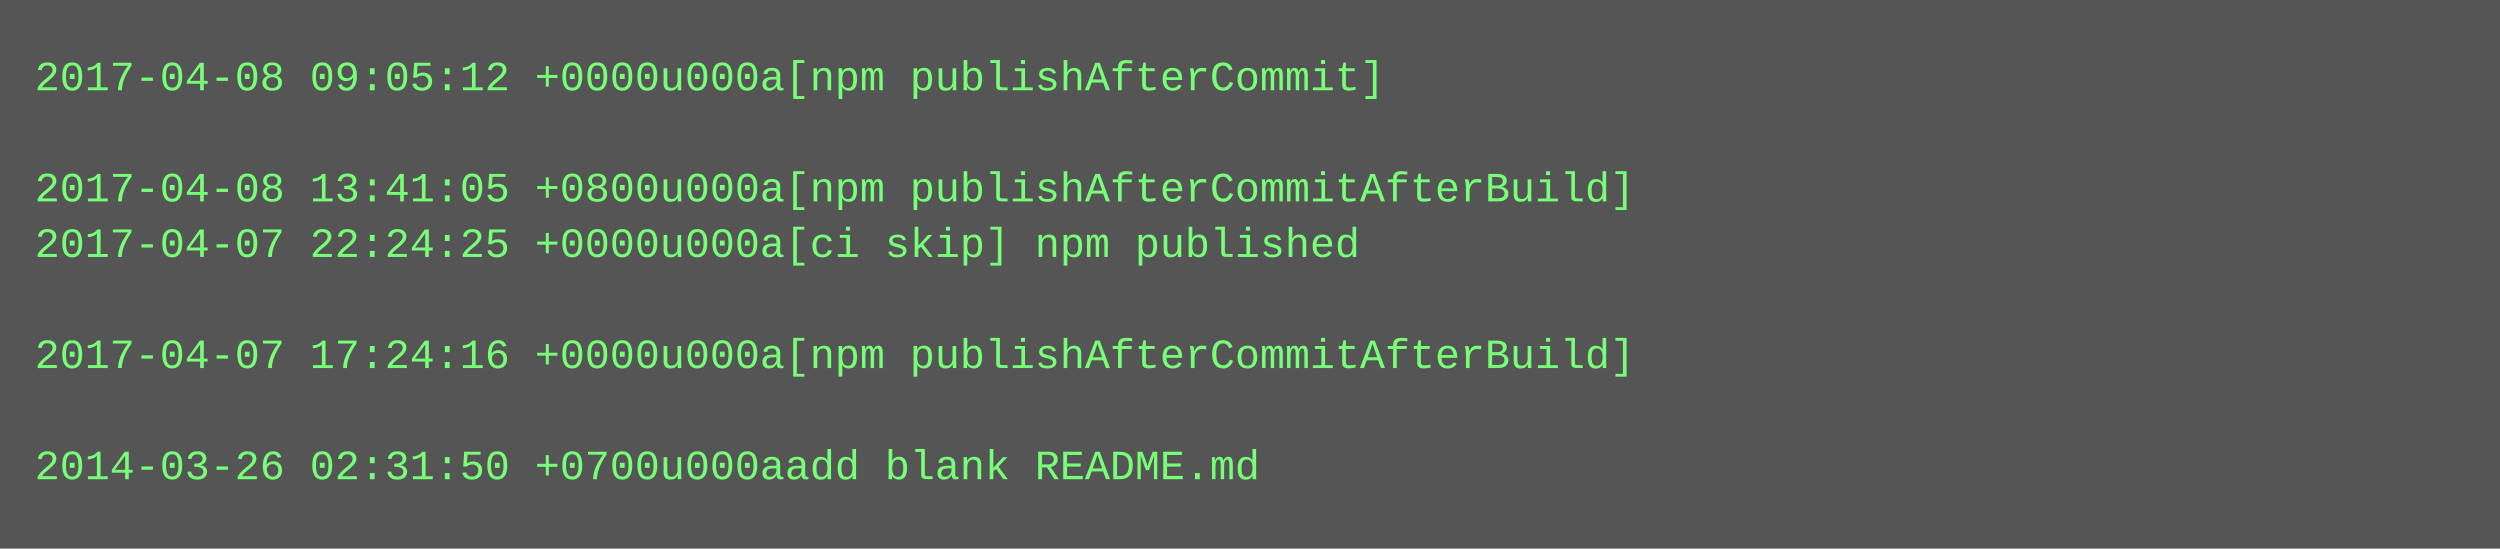
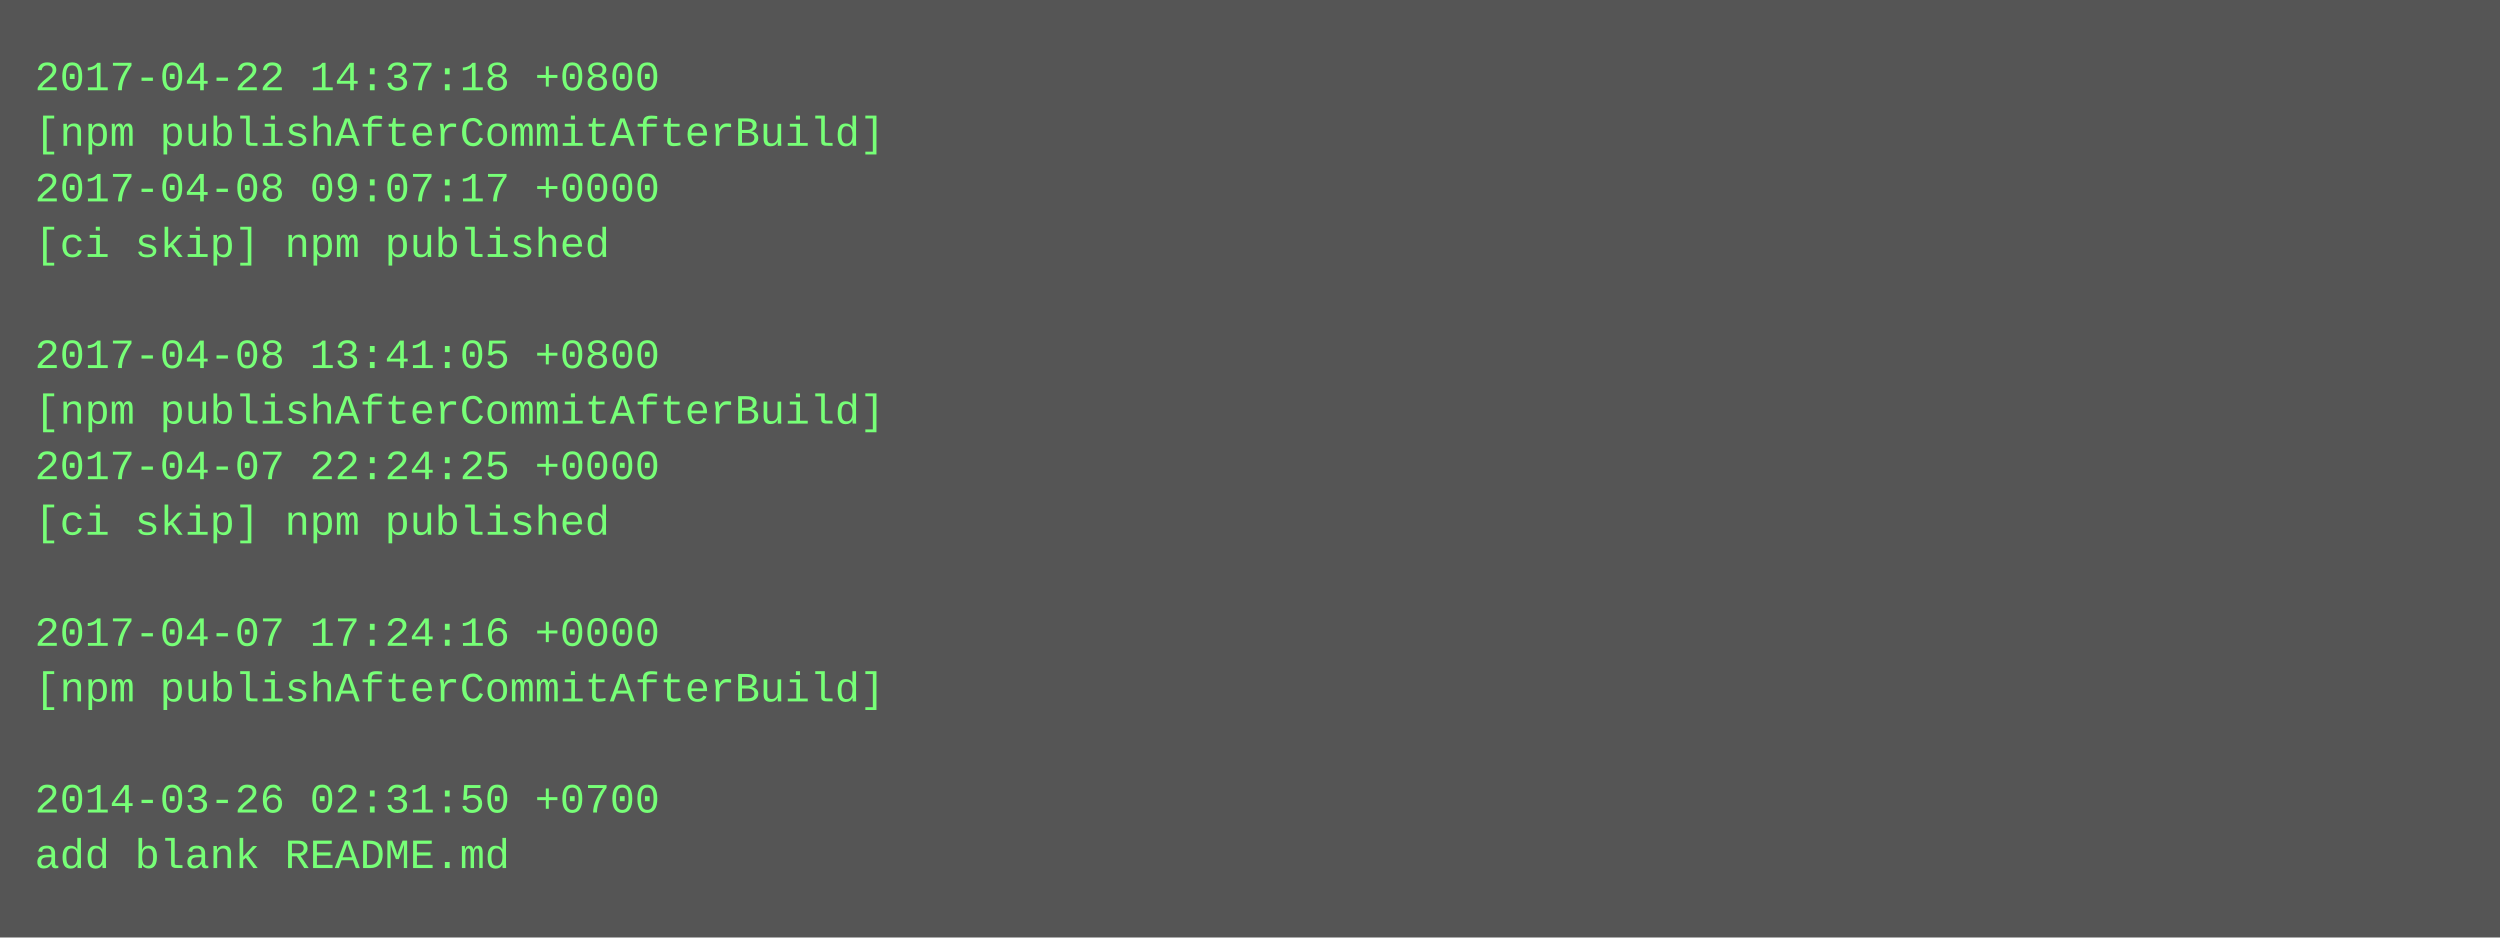
- <svg xmlns="http://www.w3.org/2000/svg" height="158" width="720">
-   <rect height="158" fill="#555" width="720" />
+ <svg xmlns="http://www.w3.org/2000/svg" height="270" width="720">
+   <rect height="270" fill="#555" width="720" />
  <text fill="#7f7" font-family="Courier New" font-size="12" xml:space="preserve">
-     <tspan x="10" y="26">2017-04-08 09:05:12 +0000u000a[npm publishAfterCommit]</tspan>
-     <tspan x="10" y="42" />
-     <tspan x="10" y="58">2017-04-08 13:41:05 +0800u000a[npm publishAfterCommitAfterBuild]</tspan>
-     <tspan x="10" y="74">2017-04-07 22:24:25 +0000u000a[ci skip] npm published</tspan>
+     <tspan x="10" y="26">2017-04-22 14:37:18 +0800</tspan>
+     <tspan x="10" y="42">[npm publishAfterCommitAfterBuild]</tspan>
+     <tspan x="10" y="58">2017-04-08 09:07:17 +0000</tspan>
+     <tspan x="10" y="74">[ci skip] npm published</tspan>
    <tspan x="10" y="90" />
-     <tspan x="10" y="106">2017-04-07 17:24:16 +0000u000a[npm publishAfterCommitAfterBuild]</tspan>
-     <tspan x="10" y="122" />
-     <tspan x="10" y="138">2014-03-26 02:31:50 +0700u000aadd blank README.md</tspan>
+     <tspan x="10" y="106">2017-04-08 13:41:05 +0800</tspan>
+     <tspan x="10" y="122">[npm publishAfterCommitAfterBuild]</tspan>
+     <tspan x="10" y="138">2017-04-07 22:24:25 +0000</tspan>
+     <tspan x="10" y="154">[ci skip] npm published</tspan>
+     <tspan x="10" y="170" />
+     <tspan x="10" y="186">2017-04-07 17:24:16 +0000</tspan>
+     <tspan x="10" y="202">[npm publishAfterCommitAfterBuild]</tspan>
+     <tspan x="10" y="218" />
+     <tspan x="10" y="234">2014-03-26 02:31:50 +0700</tspan>
+     <tspan x="10" y="250">add blank README.md</tspan>
  </text>
</svg>
